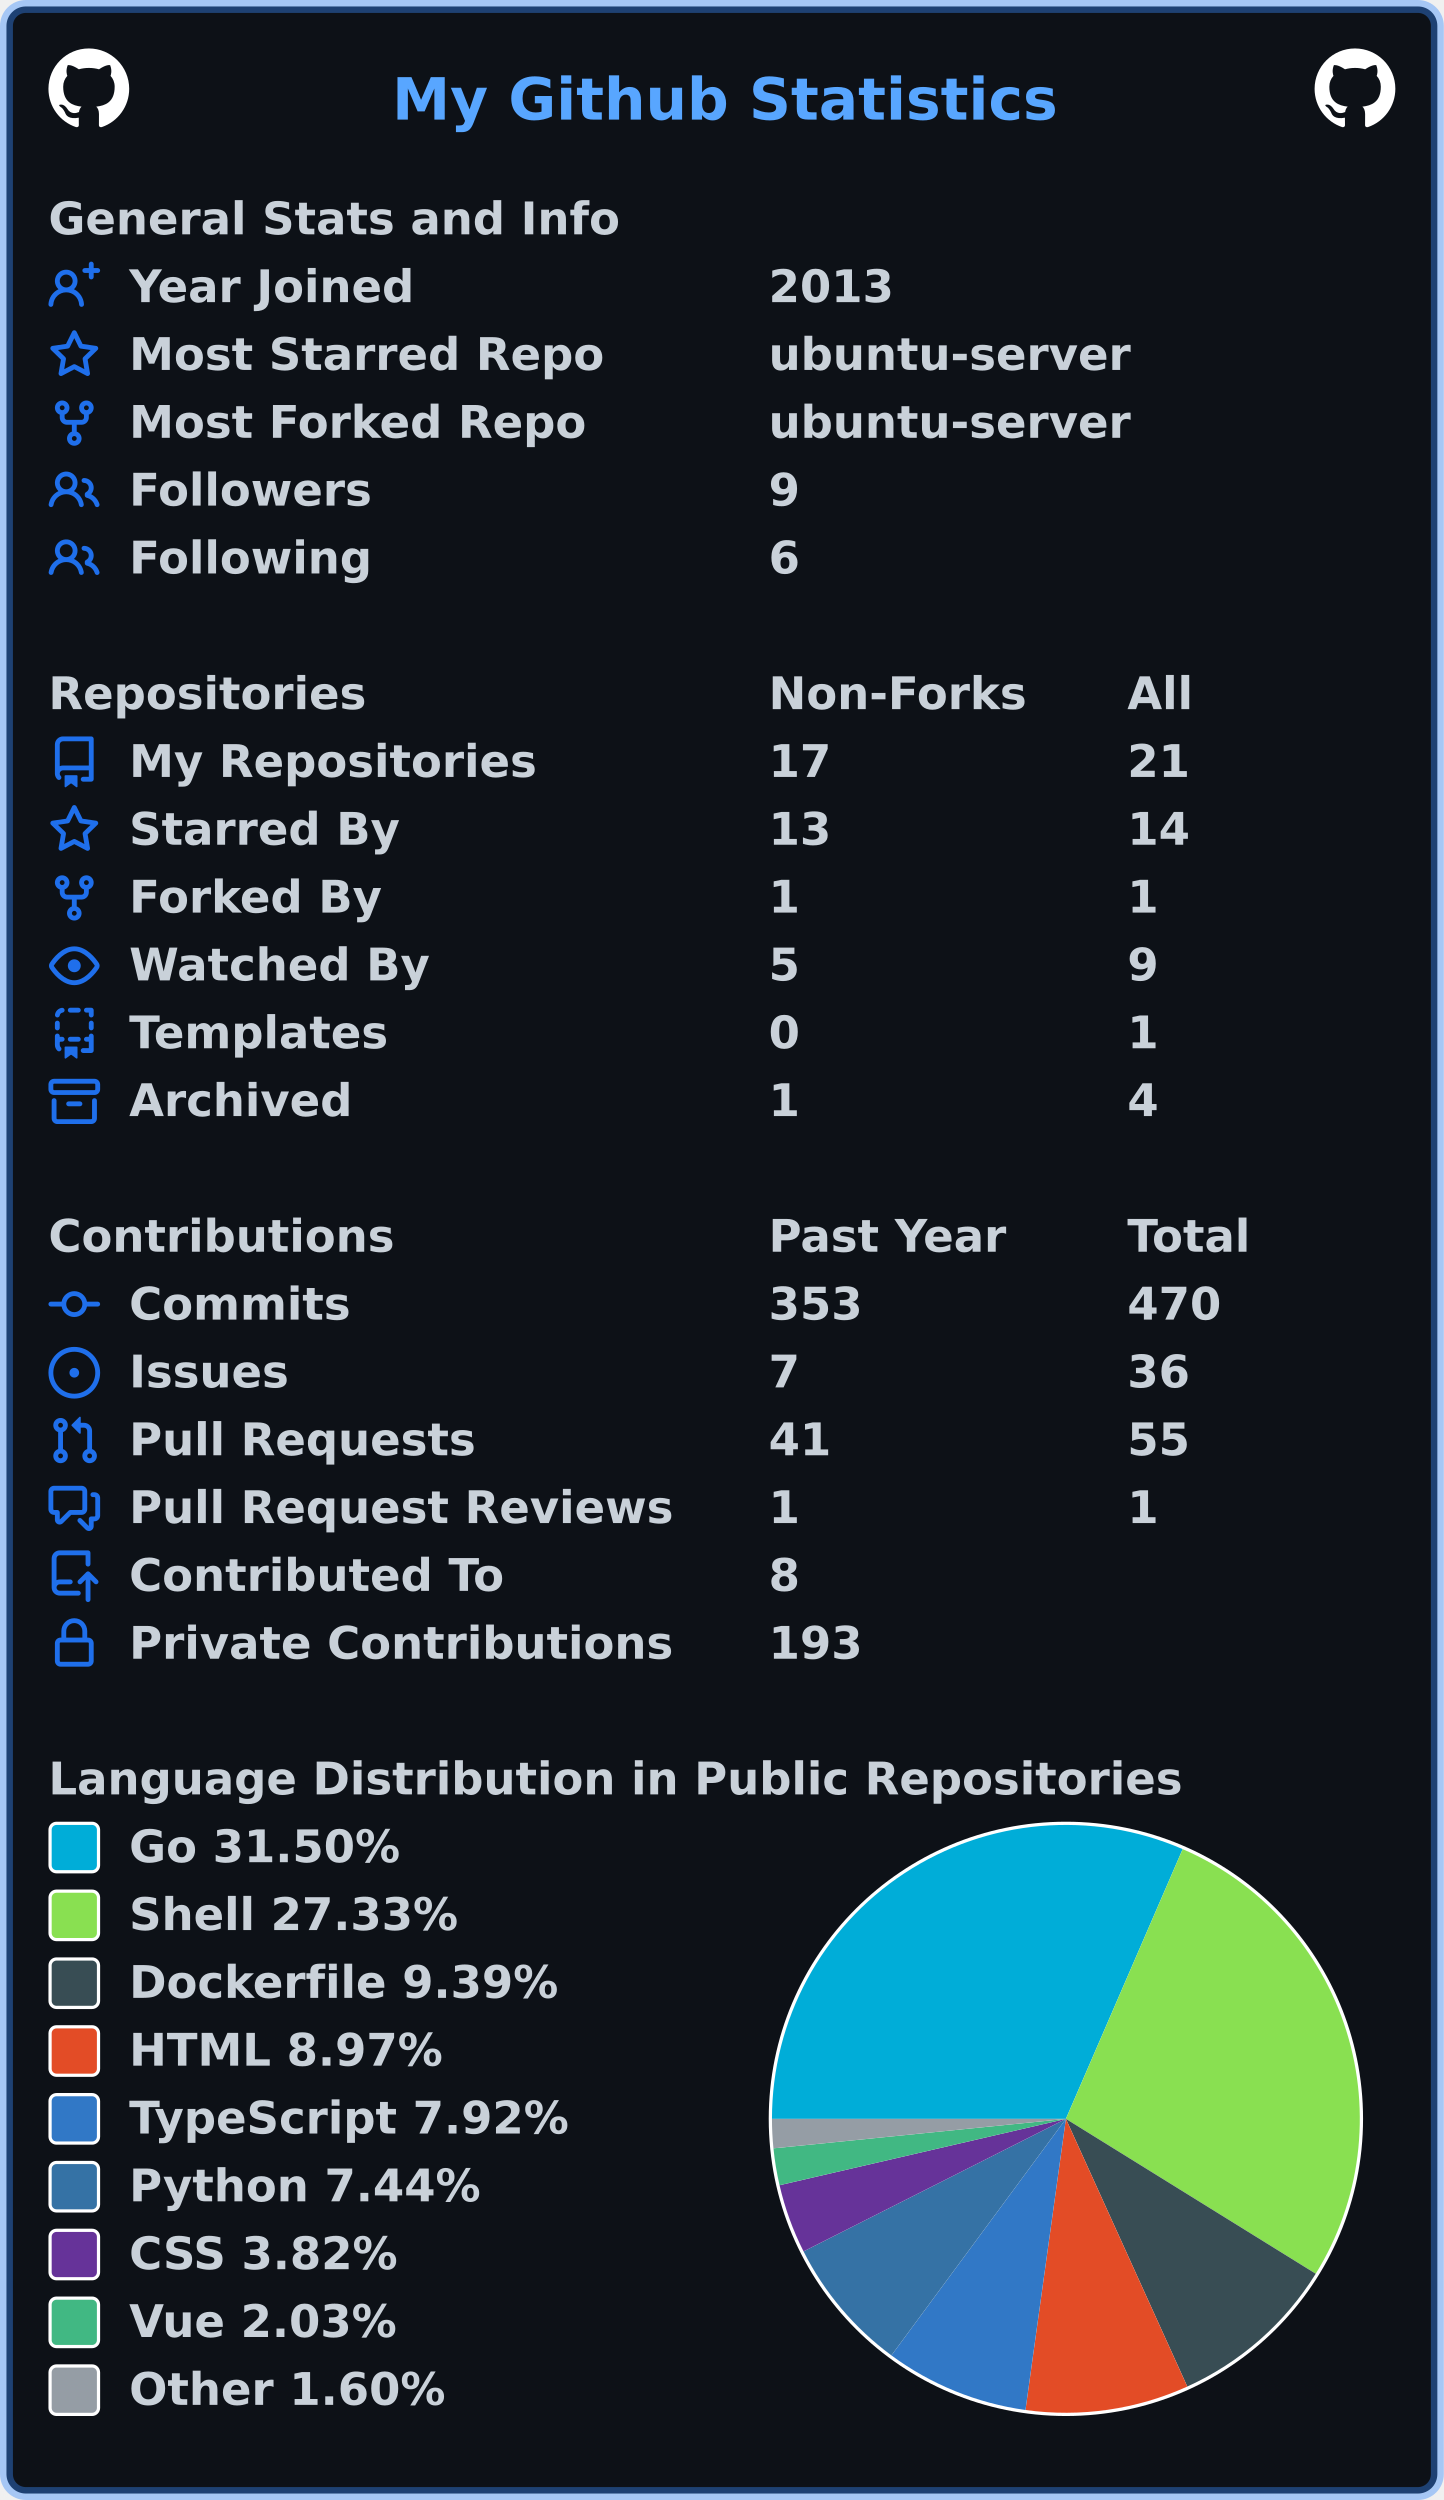
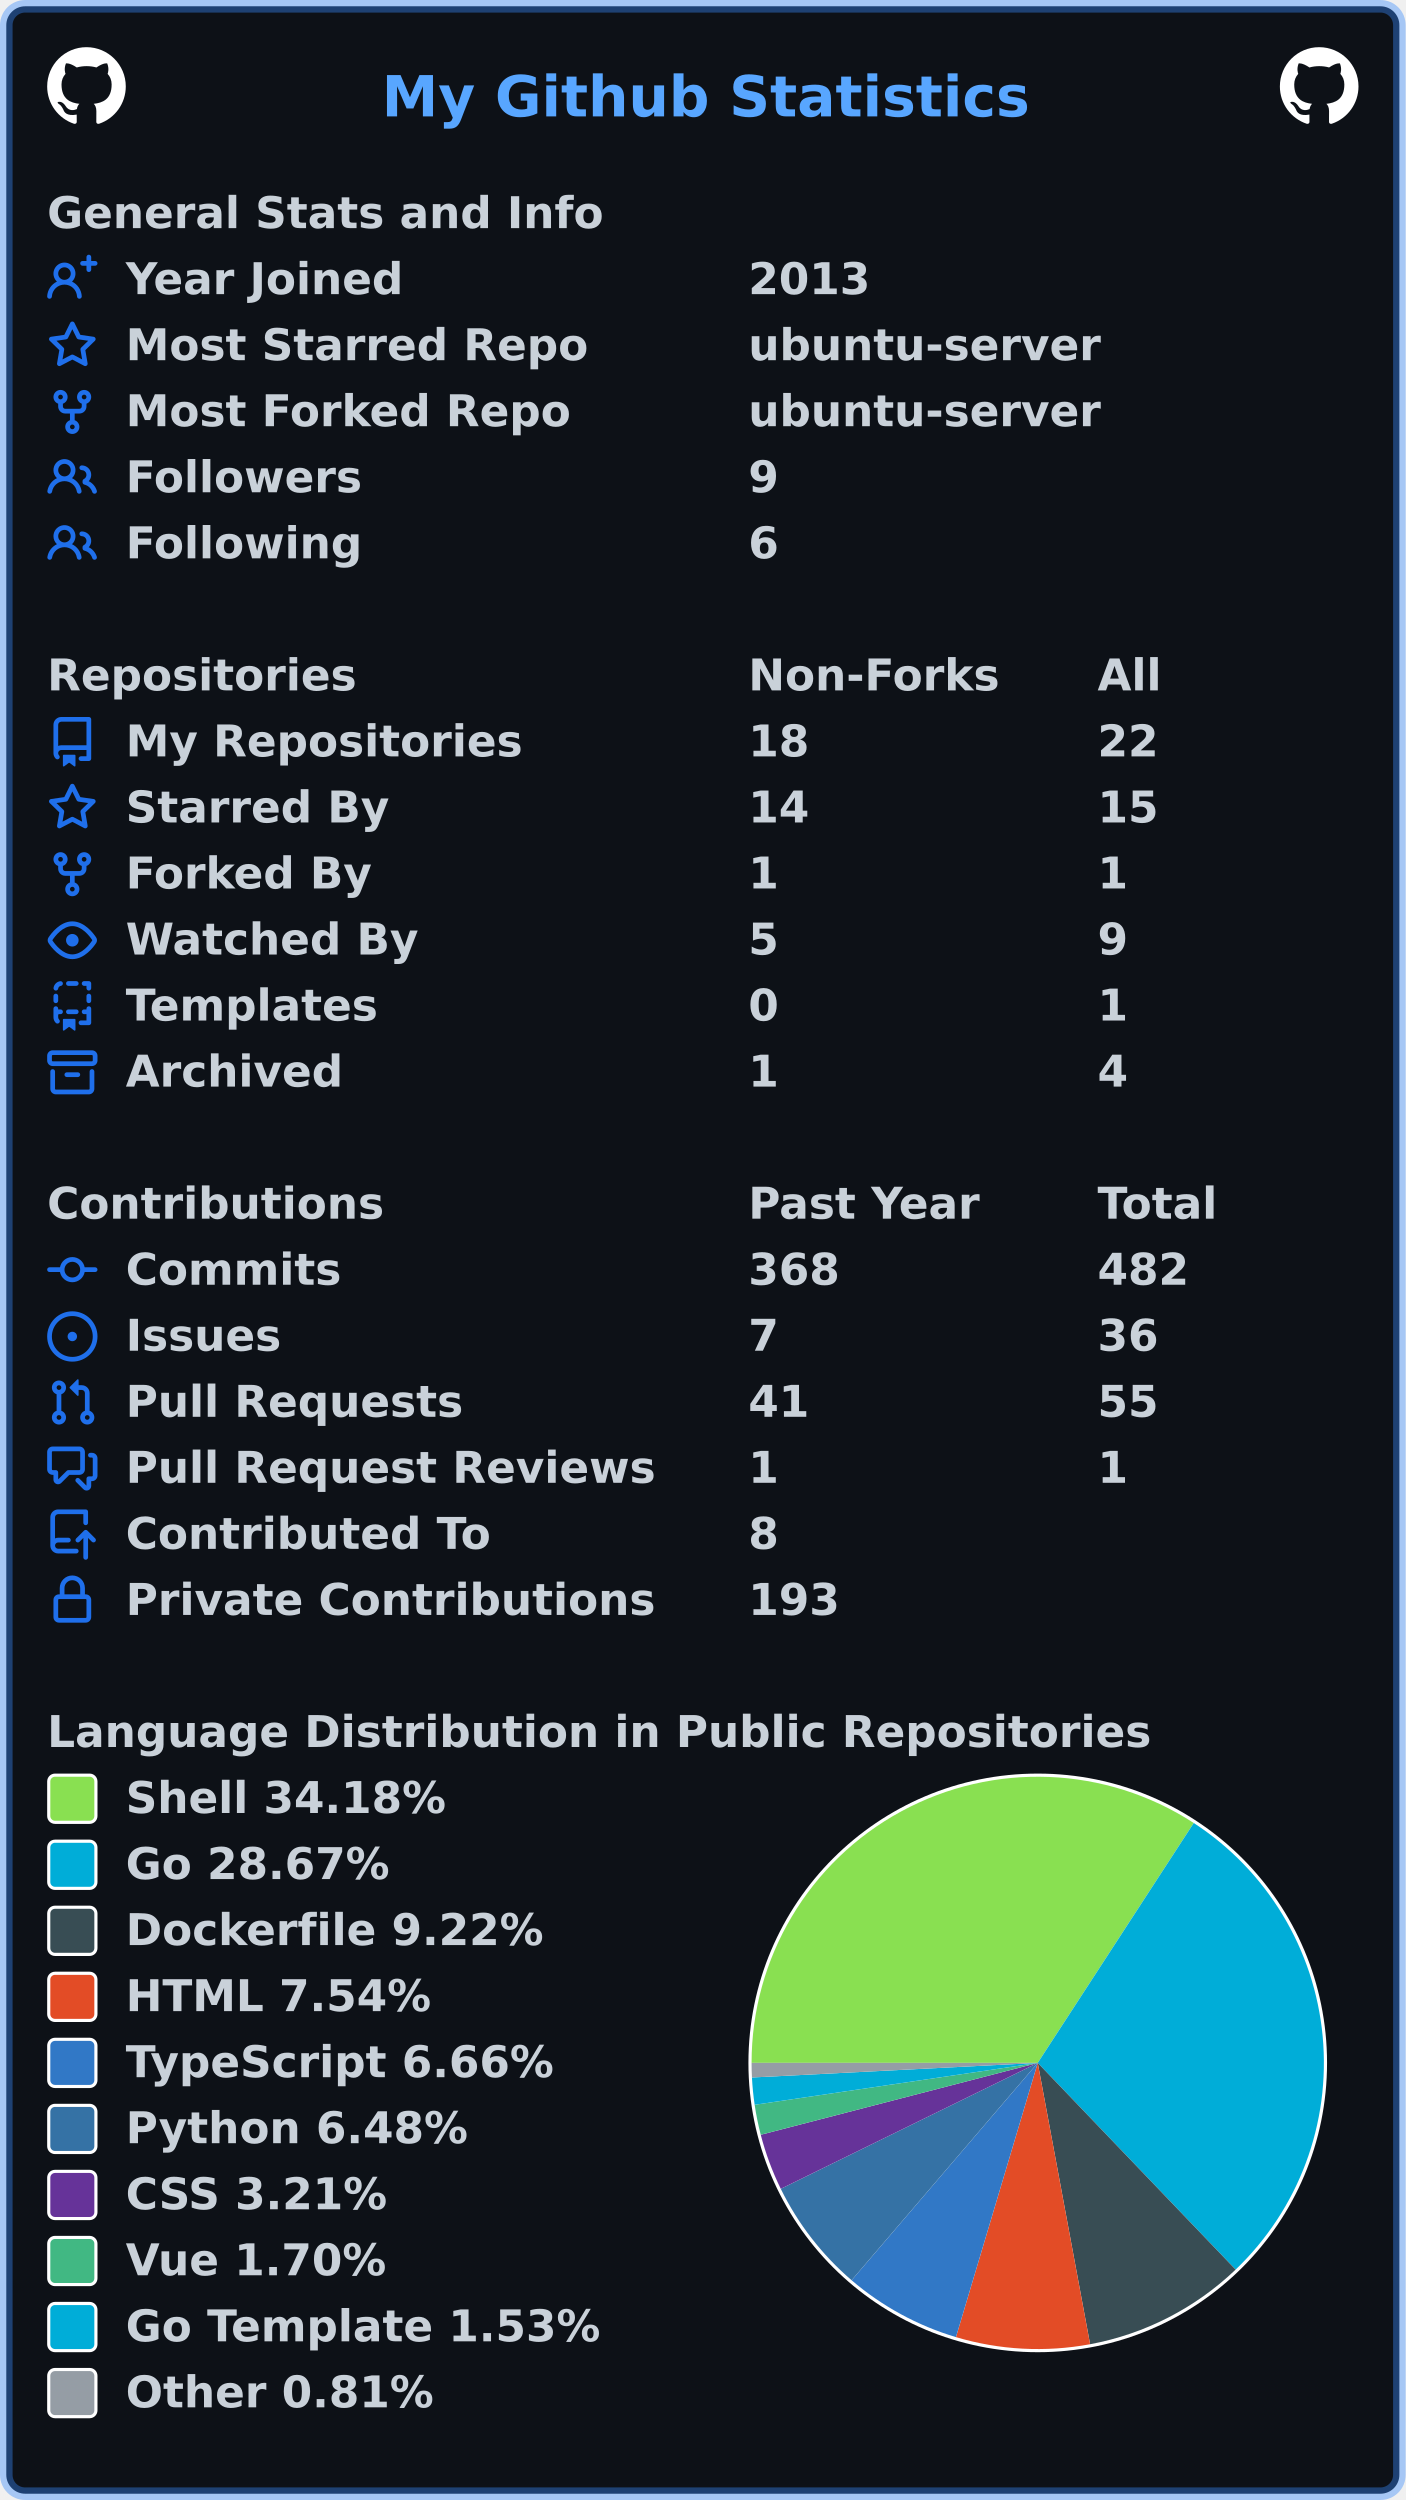
- <svg xmlns="http://www.w3.org/2000/svg" width="447" height="774" viewBox="0 0 447 774" lang="en" xml:lang="en">
-   <rect x="2" y="2" stroke-width="4" rx="6" width="443" height="770" stroke="rgba(56,139,253,0.4)" fill="#0d1117" />
+ <svg xmlns="http://www.w3.org/2000/svg" width="447" height="795" viewBox="0 0 447 795" lang="en" xml:lang="en">
+   <rect x="2" y="2" stroke-width="4" rx="6" width="443" height="791" stroke="rgba(56,139,253,0.4)" fill="#0d1117" />
  <g font-weight="600" font-size="110pt" font-family="Verdana,Geneva,DejaVu Sans,sans-serif" text-rendering="geometricPrecision">
    <text x="987" y="301" lengthAdjust="spacingAndGlyphs" textLength="1652" transform="scale(0.123)" fill="#58a6ff">My Github Statistics</text>
    <svg x="15" y="15" width="25" height="25" viewBox="0 0 16 16">
      <path fill="#ffffff" fill-rule="evenodd" d="M8 0C3.58 0 0 3.58 0 8c0 3.54 2.29 6.53 5.47 7.59.4.07.55-.17.55-.38 0-.19-.01-.82-.01-1.49-2.01.37-2.53-.49-2.69-.94-.09-.23-.48-.94-.82-1.13-.28-.15-.68-.52-.01-.53.63-.01 1.08.58 1.23.82.72 1.21 1.87.87 2.33.66.07-.52.28-.87.51-1.07-1.78-.2-3.64-.89-3.64-3.95 0-.87.31-1.59.82-2.15-.08-.2-.36-1.02.08-2.12 0 0 .67-.21 2.2.82.64-.18 1.32-.27 2-.27.68 0 1.36.09 2 .27 1.53-1.04 2.2-.82 2.2-.82.44 1.1.16 1.92.08 2.12.51.56.82 1.27.82 2.15 0 3.07-1.87 3.75-3.65 3.95.29.25.54.73.54 1.48 0 1.07-.01 1.93-.01 2.2 0 .21.15.46.55.38A8.013 8.013 0 0016 8c0-4.42-3.58-8-8-8z" />
    </svg>
    <svg x="407" y="15" width="25" height="25" viewBox="0 0 16 16">
      <path fill="#ffffff" fill-rule="evenodd" d="M8 0C3.58 0 0 3.58 0 8c0 3.54 2.29 6.53 5.47 7.59.4.07.55-.17.55-.38 0-.19-.01-.82-.01-1.49-2.01.37-2.53-.49-2.69-.94-.09-.23-.48-.94-.82-1.13-.28-.15-.68-.52-.01-.53.63-.01 1.08.58 1.23.82.72 1.21 1.87.87 2.33.66.07-.52.28-.87.51-1.07-1.78-.2-3.64-.89-3.64-3.95 0-.87.31-1.59.82-2.15-.08-.2-.36-1.02.08-2.12 0 0 .67-.21 2.2.82.64-.18 1.32-.27 2-.27.68 0 1.36.09 2 .27 1.53-1.04 2.2-.82 2.2-.82.44 1.1.16 1.92.08 2.12.51.56.82 1.27.82 2.15 0 3.07-1.87 3.75-3.65 3.95.29.25.54.73.54 1.48 0 1.07-.01 1.93-.01 2.2 0 .21.15.46.55.38A8.013 8.013 0 0016 8c0-4.42-3.58-8-8-8z" />
    </svg>
    <g transform="translate(0, 60)" fill="#c9d1d9">
      <g transform="translate(15, 0)">
        <g transform="scale(0.095)">
          <text x="0" y="132" textLength="1851" lengthAdjust="spacingAndGlyphs">General Stats and Info</text>
        </g>
      </g>
      <g transform="translate(15, 21)">
        <path fill="#1f6feb" fill-rule="evenodd" d="M13.25 0a.75.75 0 01.75.75V2h1.25a.75.75 0 010 1.5H14v1.25a.75.75 0 01-1.5 0V3.5h-1.25a.75.75 0 010-1.5h1.25V.75a.75.75 0 01.75-.75zM5.5 4a2 2 0 100 4 2 2 0 000-4zm2.4 4.548a3.5 3.5 0 10-4.799 0 5.527 5.527 0 00-3.1 4.66.75.75 0 101.498.085A4.01 4.01 0 015.5 9.5a4.01 4.01 0 014.001 3.793.75.75 0 101.498-.086 5.527 5.527 0 00-3.1-4.659z" />
        <g transform="scale(0.095)">
          <text lengthAdjust="spacingAndGlyphs" textLength="932" x="263" y="132">Year Joined</text>
          <text lengthAdjust="spacingAndGlyphs" textLength="420" x="2347" y="132">2013</text>
        </g>
      </g>
      <g transform="translate(15, 42)">
        <path fill="#1f6feb" fill-rule="evenodd" d="M8 .25a.75.75 0 01.673.418l1.882 3.815 4.21.612a.75.75 0 01.416 1.279l-3.046 2.97.719 4.192a.75.75 0 01-1.088.791L8 12.347l-3.766 1.98a.75.75 0 01-1.088-.79l.72-4.194L.818 6.374a.75.75 0 01.416-1.28l4.21-.611L7.327.668A.75.75 0 018 .25zm0 2.445L6.615 5.5a.75.75 0 01-.564.41l-3.097.45 2.24 2.184a.75.75 0 01.216.664l-.528 3.084 2.769-1.456a.75.75 0 01.698 0l2.77 1.456-.53-3.084a.75.75 0 01.216-.664l2.24-2.183-3.096-.45a.75.75 0 01-.564-.41L8 2.694v.001z" />
        <g transform="scale(0.095)">
          <text lengthAdjust="spacingAndGlyphs" textLength="1532" x="263" y="132">Most Starred Repo</text>
          <text lengthAdjust="spacingAndGlyphs" textLength="1173" x="2347" y="132">ubuntu-server</text>
        </g>
      </g>
      <g transform="translate(15, 63)">
        <path fill="#1f6feb" fill-rule="evenodd" d="M5 3.25a.75.75 0 11-1.5 0 .75.75 0 011.5 0zm0 2.122a2.25 2.25 0 10-1.5 0v.878A2.25 2.25 0 005.75 8.5h1.5v2.128a2.251 2.251 0 101.5 0V8.5h1.5a2.25 2.25 0 002.25-2.25v-.878a2.25 2.25 0 10-1.5 0v.878a.75.75 0 01-.75.75h-4.5A.75.75 0 015 6.25v-.878zm3.75 7.378a.75.75 0 11-1.5 0 .75.75 0 011.5 0zm3-8.75a.75.75 0 100-1.5.75.75 0 000 1.5z" />
        <g transform="scale(0.095)">
          <text lengthAdjust="spacingAndGlyphs" textLength="1485" x="263" y="132">Most Forked Repo</text>
          <text lengthAdjust="spacingAndGlyphs" textLength="1173" x="2347" y="132">ubuntu-server</text>
        </g>
      </g>
      <g transform="translate(15, 84)">
        <path fill="#1f6feb" fill-rule="evenodd" d="M5.5 3.5a2 2 0 100 4 2 2 0 000-4zM2 5.5a3.5 3.5 0 115.898 2.549 5.507 5.507 0 013.034 4.084.75.75 0 11-1.482.235 4.001 4.001 0 00-7.9 0 .75.75 0 01-1.482-.236A5.507 5.507 0 013.102 8.05 3.49 3.49 0 012 5.5zM11 4a.75.75 0 100 1.5 1.5 1.5 0 01.666 2.844.75.75 0 00-.416.672v.352a.75.75 0 00.574.73c1.2.289 2.162 1.2 2.522 2.372a.75.75 0 101.434-.44 5.01 5.01 0 00-2.56-3.012A3 3 0 0011 4z" />
        <g transform="scale(0.095)">
          <text lengthAdjust="spacingAndGlyphs" textLength="778" x="263" y="132">Followers</text>
          <text lengthAdjust="spacingAndGlyphs" textLength="105" x="2347" y="132">9</text>
        </g>
      </g>
      <g transform="translate(15, 105)">
        <path fill="#1f6feb" fill-rule="evenodd" d="M5.5 3.5a2 2 0 100 4 2 2 0 000-4zM2 5.5a3.5 3.5 0 115.898 2.549 5.507 5.507 0 013.034 4.084.75.75 0 11-1.482.235 4.001 4.001 0 00-7.9 0 .75.75 0 01-1.482-.236A5.507 5.507 0 013.102 8.05 3.49 3.49 0 012 5.5zM11 4a.75.75 0 100 1.5 1.5 1.5 0 01.666 2.844.75.75 0 00-.416.672v.352a.75.75 0 00.574.73c1.2.289 2.162 1.2 2.522 2.372a.75.75 0 101.434-.44 5.01 5.01 0 00-2.56-3.012A3 3 0 0011 4z" />
        <g transform="scale(0.095)">
          <text lengthAdjust="spacingAndGlyphs" textLength="780" x="263" y="132">Following</text>
          <text lengthAdjust="spacingAndGlyphs" textLength="105" x="2347" y="132">6</text>
        </g>
      </g>
    </g>
    <g transform="translate(0, 207)" fill="#c9d1d9">
      <g transform="translate(15, 0)">
        <g transform="scale(0.095)">
          <text x="0" y="132" textLength="1020" lengthAdjust="spacingAndGlyphs">Repositories</text>
          <text x="2347" y="132" textLength="832" lengthAdjust="spacingAndGlyphs">Non-Forks</text>
          <text x="3516" y="132" textLength="206" lengthAdjust="spacingAndGlyphs">All</text>
        </g>
      </g>
      <g transform="translate(15, 21)">
        <path fill="#1f6feb" fill-rule="evenodd" d="M2 2.5A2.5 2.5 0 014.5 0h8.75a.75.75 0 01.75.75v12.5a.75.75 0 01-.75.75h-2.5a.75.75 0 110-1.5h1.75v-2h-8a1 1 0 00-.714 1.7.75.75 0 01-1.072 1.05A2.495 2.495 0 012 11.5v-9zm10.5-1V9h-8c-.356 0-.694.074-1 .208V2.5a1 1 0 011-1h8zM5 12.25v3.25a.25.25 0 00.4.2l1.45-1.087a.25.25 0 01.3 0L8.6 15.7a.25.25 0 00.4-.2v-3.25a.25.25 0 00-.25-.25h-3.5a.25.25 0 00-.25.25z" />
        <g transform="scale(0.095)">
          <text lengthAdjust="spacingAndGlyphs" textLength="1312" x="263" y="132">My Repositories</text>
-           <text lengthAdjust="spacingAndGlyphs" textLength="210" x="2347" y="132">17</text>
-           <text lengthAdjust="spacingAndGlyphs" textLength="210" x="3516" y="132">21</text>
+           <text lengthAdjust="spacingAndGlyphs" textLength="210" x="2347" y="132">18</text>
+           <text lengthAdjust="spacingAndGlyphs" textLength="210" x="3516" y="132">22</text>
        </g>
      </g>
      <g transform="translate(15, 42)">
        <path fill="#1f6feb" fill-rule="evenodd" d="M8 .25a.75.75 0 01.673.418l1.882 3.815 4.21.612a.75.75 0 01.416 1.279l-3.046 2.97.719 4.192a.75.75 0 01-1.088.791L8 12.347l-3.766 1.98a.75.75 0 01-1.088-.79l.72-4.194L.818 6.374a.75.75 0 01.416-1.28l4.21-.611L7.327.668A.75.75 0 018 .25zm0 2.445L6.615 5.5a.75.75 0 01-.564.41l-3.097.45 2.24 2.184a.75.75 0 01.216.664l-.528 3.084 2.769-1.456a.75.75 0 01.698 0l2.77 1.456-.53-3.084a.75.75 0 01.216-.664l2.24-2.183-3.096-.45a.75.75 0 01-.564-.41L8 2.694v.001z" />
        <g transform="scale(0.095)">
          <text lengthAdjust="spacingAndGlyphs" textLength="874" x="263" y="132">Starred By</text>
-           <text lengthAdjust="spacingAndGlyphs" textLength="210" x="2347" y="132">13</text>
-           <text lengthAdjust="spacingAndGlyphs" textLength="210" x="3516" y="132">14</text>
+           <text lengthAdjust="spacingAndGlyphs" textLength="210" x="2347" y="132">14</text>
+           <text lengthAdjust="spacingAndGlyphs" textLength="210" x="3516" y="132">15</text>
        </g>
      </g>
      <g transform="translate(15, 63)">
        <path fill="#1f6feb" fill-rule="evenodd" d="M5 3.25a.75.75 0 11-1.5 0 .75.75 0 011.5 0zm0 2.122a2.25 2.25 0 10-1.5 0v.878A2.25 2.25 0 005.75 8.5h1.5v2.128a2.251 2.251 0 101.5 0V8.5h1.5a2.25 2.25 0 002.25-2.25v-.878a2.25 2.25 0 10-1.5 0v.878a.75.75 0 01-.75.75h-4.5A.75.75 0 015 6.25v-.878zm3.75 7.378a.75.75 0 11-1.5 0 .75.75 0 011.5 0zm3-8.75a.75.75 0 100-1.5.75.75 0 000 1.5z" />
        <g transform="scale(0.095)">
          <text lengthAdjust="spacingAndGlyphs" textLength="828" x="263" y="132">Forked By</text>
          <text lengthAdjust="spacingAndGlyphs" textLength="105" x="2347" y="132">1</text>
          <text lengthAdjust="spacingAndGlyphs" textLength="105" x="3516" y="132">1</text>
        </g>
      </g>
      <g transform="translate(15, 84)">
        <path fill="#1f6feb" fill-rule="evenodd" d="M1.679 7.932c.412-.621 1.242-1.75 2.366-2.717C5.175 4.242 6.527 3.5 8 3.5c1.473 0 2.824.742 3.955 1.715 1.124.967 1.954 2.096 2.366 2.717a.119.119 0 010 .136c-.412.621-1.242 1.75-2.366 2.717C10.825 11.758 9.473 12.5 8 12.5c-1.473 0-2.824-.742-3.955-1.715C2.92 9.818 2.09 8.69 1.679 8.068a.119.119 0 010-.136zM8 2c-1.981 0-3.67.992-4.933 2.078C1.797 5.169.88 6.423.43 7.1a1.619 1.619 0 000 1.798c.45.678 1.367 1.932 2.637 3.024C4.329 13.008 6.019 14 8 14c1.981 0 3.67-.992 4.933-2.078 1.27-1.091 2.187-2.345 2.637-3.023a1.619 1.619 0 000-1.798c-.45-.678-1.367-1.932-2.637-3.023C11.671 2.992 9.981 2 8 2zm0 8a2 2 0 100-4 2 2 0 000 4z" />
        <g transform="scale(0.095)">
          <text lengthAdjust="spacingAndGlyphs" textLength="993" x="263" y="132">Watched By</text>
          <text lengthAdjust="spacingAndGlyphs" textLength="105" x="2347" y="132">5</text>
          <text lengthAdjust="spacingAndGlyphs" textLength="105" x="3516" y="132">9</text>
        </g>
      </g>
      <g transform="translate(15, 105)">
        <path fill="#1f6feb" fill-rule="evenodd" d="M6 .75A.75.75 0 016.75 0h2.5a.75.75 0 010 1.5h-2.5A.75.75 0 016 .75zm5 0a.75.75 0 01.75-.75h1.5a.75.75 0 01.75.75v1.5a.75.75 0 01-1.5 0V1.5h-.75A.75.75 0 0111 .75zM4.992.662a.75.75 0 01-.636.848c-.436.063-.783.41-.846.846a.75.75 0 01-1.485-.212A2.501 2.501 0 014.144.025a.75.75 0 01.848.637zM2.75 4a.75.75 0 01.75.75v1.5a.75.75 0 01-1.5 0v-1.5A.75.75 0 012.75 4zm10.5 0a.75.75 0 01.75.75v1.5a.75.75 0 01-1.5 0v-1.5a.75.75 0 01.75-.75zM2.75 8a.75.75 0 01.75.75v.268A1.72 1.72 0 013.75 9h.5a.75.75 0 010 1.5h-.5a.25.25 0 00-.25.25v.75c0 .28.114.532.3.714a.75.75 0 01-1.05 1.072A2.495 2.495 0 012 11.5V8.75A.75.75 0 012.75 8zm10.5 0a.75.75 0 01.75.75v4.5a.75.75 0 01-.75.75h-2.5a.75.75 0 010-1.5h1.75v-2h-.75a.75.75 0 010-1.5h.75v-.25a.75.75 0 01.75-.75zM6 9.75A.75.75 0 016.75 9h2.5a.75.75 0 010 1.5h-2.5A.75.75 0 016 9.75zm-1 2.5v3.25a.25.25 0 00.4.2l1.45-1.087a.25.25 0 01.3 0L8.6 15.7a.25.25 0 00.4-.2v-3.25a.25.25 0 00-.25-.25h-3.5a.25.25 0 00-.25.25z" />
        <g transform="scale(0.095)">
          <text lengthAdjust="spacingAndGlyphs" textLength="868" x="263" y="132">Templates</text>
          <text lengthAdjust="spacingAndGlyphs" textLength="105" x="2347" y="132">0</text>
          <text lengthAdjust="spacingAndGlyphs" textLength="105" x="3516" y="132">1</text>
        </g>
      </g>
      <g transform="translate(15, 126)">
        <path fill="#1f6feb" fill-rule="evenodd" d="M1.75 2.5a.25.25 0 00-.25.25v1.5c0 .138.112.25.25.25h12.5a.25.25 0 00.25-.25v-1.5a.25.25 0 00-.25-.25H1.75zM0 2.75C0 1.784.784 1 1.75 1h12.5c.966 0 1.75.784 1.75 1.75v1.5A1.75 1.75 0 0114.25 6H1.75A1.75 1.75 0 010 4.25v-1.5zM1.75 7a.75.75 0 01.75.75v5.5c0 .138.112.25.25.25h10.5a.25.25 0 00.25-.25v-5.5a.75.75 0 111.5 0v5.5A1.75 1.75 0 0113.25 15H2.75A1.75 1.75 0 011 13.25v-5.5A.75.75 0 011.75 7zm4.5 1a.75.75 0 000 1.5h3.5a.75.75 0 100-1.5h-3.5z" />
        <g transform="scale(0.095)">
          <text lengthAdjust="spacingAndGlyphs" textLength="726" x="263" y="132">Archived</text>
          <text lengthAdjust="spacingAndGlyphs" textLength="105" x="2347" y="132">1</text>
          <text lengthAdjust="spacingAndGlyphs" textLength="105" x="3516" y="132">4</text>
        </g>
      </g>
    </g>
    <g transform="translate(0, 375)" fill="#c9d1d9">
      <g transform="translate(15, 0)">
        <g transform="scale(0.095)">
          <text x="0" y="132" textLength="1112" lengthAdjust="spacingAndGlyphs">Contributions</text>
          <text x="2347" y="132" textLength="774" lengthAdjust="spacingAndGlyphs">Past Year</text>
          <text x="3516" y="132" textLength="414" lengthAdjust="spacingAndGlyphs">Total</text>
        </g>
      </g>
      <g transform="translate(15, 21)">
        <path fill="#1f6feb" fill-rule="evenodd" d="M10.5 7.75a2.5 2.5 0 11-5 0 2.5 2.5 0 015 0zm1.43.75a4.002 4.002 0 01-7.86 0H.75a.75.75 0 110-1.5h3.32a4.001 4.001 0 017.86 0h3.32a.75.75 0 110 1.5h-3.32z" />
        <g transform="scale(0.095)">
          <text lengthAdjust="spacingAndGlyphs" textLength="734" x="263" y="132">Commits</text>
-           <text lengthAdjust="spacingAndGlyphs" textLength="315" x="2347" y="132">353</text>
-           <text lengthAdjust="spacingAndGlyphs" textLength="315" x="3516" y="132">470</text>
+           <text lengthAdjust="spacingAndGlyphs" textLength="315" x="2347" y="132">368</text>
+           <text lengthAdjust="spacingAndGlyphs" textLength="315" x="3516" y="132">482</text>
        </g>
      </g>
      <g transform="translate(15, 42)">
        <path fill="#1f6feb" d="M8 9.5a1.5 1.5 0 100-3 1.5 1.5 0 000 3z" />
        <path fill="#1f6feb" fill-rule="evenodd" d="M8 0a8 8 0 100 16A8 8 0 008 0zM1.5 8a6.5 6.5 0 1113 0 6.5 6.5 0 01-13 0z" />
        <g transform="scale(0.095)">
          <text lengthAdjust="spacingAndGlyphs" textLength="512" x="263" y="132">Issues</text>
          <text lengthAdjust="spacingAndGlyphs" textLength="105" x="2347" y="132">7</text>
          <text lengthAdjust="spacingAndGlyphs" textLength="210" x="3516" y="132">36</text>
        </g>
      </g>
      <g transform="translate(15, 63)">
        <path fill="#1f6feb" fill-rule="evenodd" d="M7.177 3.073L9.573.677A.25.25 0 0110 .854v4.792a.25.25 0 01-.427.177L7.177 3.427a.25.25 0 010-.354zM3.75 2.5a.75.75 0 100 1.5.75.75 0 000-1.5zm-2.25.75a2.25 2.25 0 113 2.122v5.256a2.251 2.251 0 11-1.5 0V5.372A2.25 2.25 0 011.5 3.25zM11 2.5h-1V4h1a1 1 0 011 1v5.628a2.251 2.251 0 101.5 0V5A2.5 2.5 0 0011 2.5zm1 10.25a.75.75 0 111.5 0 .75.75 0 01-1.5 0zM3.75 12a.75.75 0 100 1.5.75.75 0 000-1.5z" />
        <g transform="scale(0.095)">
          <text lengthAdjust="spacingAndGlyphs" textLength="1113" x="263" y="132">Pull Requests</text>
          <text lengthAdjust="spacingAndGlyphs" textLength="210" x="2347" y="132">41</text>
          <text lengthAdjust="spacingAndGlyphs" textLength="210" x="3516" y="132">55</text>
        </g>
      </g>
      <g transform="translate(15, 84)">
        <path fill="#1f6feb" fill-rule="evenodd" d="M1.5 2.75a.25.25 0 01.25-.25h8.5a.25.25 0 01.25.25v5.5a.25.25 0 01-.25.25h-3.5a.75.75 0 00-.53.22L3.5 11.44V9.25a.75.75 0 00-.75-.75h-1a.25.25 0 01-.25-.25v-5.5zM1.75 1A1.75 1.75 0 000 2.75v5.5C0 9.216.784 10 1.75 10H2v1.543a1.457 1.457 0 002.487 1.03L7.061 10h3.189A1.75 1.75 0 0012 8.25v-5.5A1.75 1.75 0 0010.25 1h-8.5zM14.5 4.75a.25.25 0 00-.25-.25h-.5a.75.75 0 110-1.5h.5c.966 0 1.75.784 1.75 1.75v5.5A1.75 1.75 0 0114.25 12H14v1.543a1.457 1.457 0 01-2.487 1.03L9.22 12.28a.75.75 0 111.06-1.06l2.22 2.22v-2.19a.75.75 0 01.75-.75h1a.25.25 0 00.25-.25v-5.5z" />
        <g transform="scale(0.095)">
          <text lengthAdjust="spacingAndGlyphs" textLength="1762" x="263" y="132">Pull Request Reviews</text>
          <text lengthAdjust="spacingAndGlyphs" textLength="105" x="2347" y="132">1</text>
          <text lengthAdjust="spacingAndGlyphs" textLength="105" x="3516" y="132">1</text>
        </g>
      </g>
      <g transform="translate(15, 105)">
        <path fill="#1f6feb" fill-rule="evenodd" d="M1 2.5A2.5 2.5 0 013.5 0h8.75a.75.75 0 01.75.75v3.5a.75.75 0 01-1.5 0V1.5h-8a1 1 0 00-1 1v6.708A2.492 2.492 0 013.5 9h3.25a.75.75 0 010 1.5H3.5a1 1 0 100 2h5.75a.75.75 0 010 1.5H3.5A2.5 2.5 0 011 11.5v-9zm13.23 7.79a.75.75 0 001.06-1.06l-2.505-2.505a.75.75 0 00-1.06 0L9.22 9.229a.75.75 0 001.06 1.061l1.225-1.224v6.184a.75.75 0 001.5 0V9.066l1.224 1.224z" />
        <g transform="scale(0.095)">
          <text lengthAdjust="spacingAndGlyphs" textLength="1234" x="263" y="132">Contributed To</text>
          <text lengthAdjust="spacingAndGlyphs" textLength="105" x="2347" y="132">8</text>
        </g>
      </g>
      <g transform="translate(15, 126)">
        <path fill="#1f6feb" fill-rule="evenodd" d="M4 4v2h-.25A1.75 1.75 0 002 7.75v5.5c0 .966.784 1.75 1.75 1.75h8.5A1.75 1.75 0 0014 13.25v-5.5A1.75 1.75 0 0012.25 6H12V4a4 4 0 10-8 0zm6.5 2V4a2.5 2.5 0 00-5 0v2h5zM12 7.5h.25a.25.25 0 01.25.25v5.5a.25.25 0 01-.25.25h-8.5a.25.25 0 01-.25-.25v-5.5a.25.25 0 01.25-.25H12z" />
        <g transform="scale(0.095)">
          <text lengthAdjust="spacingAndGlyphs" textLength="1742" x="263" y="132">Private Contributions</text>
          <text lengthAdjust="spacingAndGlyphs" textLength="315" x="2347" y="132">193</text>
        </g>
      </g>
    </g>
    <g transform="translate(0, 543)" fill="#c9d1d9">
      <g transform="translate(15, 0)">
        <g transform="scale(0.095)">
          <text x="0" y="132" textLength="3652" lengthAdjust="spacingAndGlyphs">Language Distribution in Public Repositories</text>
        </g>
      </g>
      <g transform="translate(238, 21)">
        <circle cx="92" cy="92" r="92" fill="#ffffff" />
      </g>
      <g transform="translate(239, 22)">
-         <path fill-rule="evenodd" fill="#00ADD8" d="M 0.0,91 A 91 91 0 0 1 127.154 7.49 L 91,91 Z" />
-         <path fill-rule="evenodd" fill="#89e051" d="M 127.154,7.49 A 91 91 0 0 1 168.343 138.948 L 91,91 Z" />
-         <path fill-rule="evenodd" fill="#384d54" d="M 168.343,138.948 A 91 91 0 0 1 128.588 173.874 L 91,91 Z" />
-         <path fill-rule="evenodd" fill="#e34c26" d="M 128.588,173.874 A 91 91 0 0 1 78.485 181.135 L 91,91 Z" />
-         <path fill-rule="evenodd" fill="#3178c6" d="M 78.485,181.135 A 91 91 0 0 1 36.977 164.229 L 91,91 Z" />
-         <path fill-rule="evenodd" fill="#3572A5" d="M 36.977,164.229 A 91 91 0 0 1 9.773 132.027 L 91,91 Z" />
-         <path fill-rule="evenodd" fill="#663399" d="M 9.773,132.027 A 91 91 0 0 1 2.348 111.54 L 91,91 Z" />
-         <path fill-rule="evenodd" fill="#41b883" d="M 2.348,111.54 A 91 91 0 0 1 0.459 100.123 L 91,91 Z" />
-         <path fill-rule="evenodd" fill="#959da5" d="M 0.459,100.123 A 91 91 0 0 1 0.0 91 L 91,91 Z" />
-       </g>
-       <g transform="translate(15, 21)">
+         <path fill-rule="evenodd" fill="#89e051" d="M 0.0,91 A 91 91 0 0 1 140.618 14.718 L 91,91 Z" />
+         <path fill-rule="evenodd" fill="#00ADD8" d="M 140.618,14.718 A 91 91 0 0 1 153.928 156.735 L 91,91 Z" />
+         <path fill-rule="evenodd" fill="#384d54" d="M 153.928,156.735 A 91 91 0 0 1 107.653 180.463 L 91,91 Z" />
+         <path fill-rule="evenodd" fill="#e34c26" d="M 107.653,180.463 A 91 91 0 0 1 64.989 178.203 L 91,91 Z" />
+         <path fill-rule="evenodd" fill="#3178c6" d="M 64.989,178.203 A 91 91 0 0 1 31.808 160.118 L 91,91 Z" />
+         <path fill-rule="evenodd" fill="#3572A5" d="M 31.808,160.118 A 91 91 0 0 1 9.284 131.044 L 91,91 Z" />
+         <path fill-rule="evenodd" fill="#663399" d="M 9.284,131.044 A 91 91 0 0 1 2.917 113.855 L 91,91 Z" />
+         <path fill-rule="evenodd" fill="#41b883" d="M 2.917,113.855 A 91 91 0 0 1 0.98 104.32 L 91,91 Z" />
+         <path fill-rule="evenodd" fill="#00ADD8" d="M 0.98,104.32 A 91 91 0 0 1 0.119 95.644 L 91,91 Z" />
+         <path fill-rule="evenodd" fill="#959da5" d="M 0.119,95.644 A 91 91 0 0 1 0.0 91 L 91,91 Z" />
+       </g>
+       <g transform="translate(15, 21)">
+         <rect x="0.5" y="0.5" rx="2" width="15" height="15" fill="#89e051" stroke-width="1" stroke="#ffffff" />
+         <text transform="scale(0.095)" x="263" y="132" textLength="1088" lengthAdjust="spacingAndGlyphs">Shell 34.18%</text>
+       </g>
+       <g transform="translate(15, 42)">
        <rect x="0.5" y="0.5" rx="2" width="15" height="15" fill="#00ADD8" stroke-width="1" stroke="#ffffff" />
-         <text transform="scale(0.095)" x="263" y="132" textLength="910" lengthAdjust="spacingAndGlyphs">Go 31.50%</text>
-       </g>
-       <g transform="translate(15, 42)">
-         <rect x="0.5" y="0.5" rx="2" width="15" height="15" fill="#89e051" stroke-width="1" stroke="#ffffff" />
-         <text transform="scale(0.095)" x="263" y="132" textLength="1088" lengthAdjust="spacingAndGlyphs">Shell 27.33%</text>
+         <text transform="scale(0.095)" x="263" y="132" textLength="910" lengthAdjust="spacingAndGlyphs">Go 28.67%</text>
      </g>
      <g transform="translate(15, 63)">
        <rect x="0.5" y="0.5" rx="2" width="15" height="15" fill="#384d54" stroke-width="1" stroke="#ffffff" />
-         <text transform="scale(0.095)" x="263" y="132" textLength="1414" lengthAdjust="spacingAndGlyphs">Dockerfile 9.39%</text>
+         <text transform="scale(0.095)" x="263" y="132" textLength="1414" lengthAdjust="spacingAndGlyphs">Dockerfile 9.22%</text>
      </g>
      <g transform="translate(15, 84)">
        <rect x="0.5" y="0.5" rx="2" width="15" height="15" fill="#e34c26" stroke-width="1" stroke="#ffffff" />
-         <text transform="scale(0.095)" x="263" y="132" textLength="1036" lengthAdjust="spacingAndGlyphs">HTML 8.97%</text>
+         <text transform="scale(0.095)" x="263" y="132" textLength="1036" lengthAdjust="spacingAndGlyphs">HTML 7.54%</text>
      </g>
      <g transform="translate(15, 105)">
        <rect x="0.5" y="0.5" rx="2" width="15" height="15" fill="#3178c6" stroke-width="1" stroke="#ffffff" />
-         <text transform="scale(0.095)" x="263" y="132" textLength="1462" lengthAdjust="spacingAndGlyphs">TypeScript 7.92%</text>
+         <text transform="scale(0.095)" x="263" y="132" textLength="1462" lengthAdjust="spacingAndGlyphs">TypeScript 6.66%</text>
      </g>
      <g transform="translate(15, 126)">
        <rect x="0.5" y="0.5" rx="2" width="15" height="15" fill="#3572A5" stroke-width="1" stroke="#ffffff" />
-         <text transform="scale(0.095)" x="263" y="132" textLength="1149" lengthAdjust="spacingAndGlyphs">Python 7.44%</text>
+         <text transform="scale(0.095)" x="263" y="132" textLength="1149" lengthAdjust="spacingAndGlyphs">Python 6.48%</text>
      </g>
      <g transform="translate(15, 147)">
        <rect x="0.5" y="0.5" rx="2" width="15" height="15" fill="#663399" stroke-width="1" stroke="#ffffff" />
-         <text transform="scale(0.095)" x="263" y="132" textLength="903" lengthAdjust="spacingAndGlyphs">CSS 3.82%</text>
+         <text transform="scale(0.095)" x="263" y="132" textLength="903" lengthAdjust="spacingAndGlyphs">CSS 3.21%</text>
      </g>
      <g transform="translate(15, 168)">
        <rect x="0.5" y="0.5" rx="2" width="15" height="15" fill="#41b883" stroke-width="1" stroke="#ffffff" />
-         <text transform="scale(0.095)" x="263" y="132" textLength="897" lengthAdjust="spacingAndGlyphs">Vue 2.03%</text>
+         <text transform="scale(0.095)" x="263" y="132" textLength="897" lengthAdjust="spacingAndGlyphs">Vue 1.70%</text>
      </g>
      <g transform="translate(15, 189)">
+         <rect x="0.5" y="0.5" rx="2" width="15" height="15" fill="#00ADD8" stroke-width="1" stroke="#ffffff" />
+         <text transform="scale(0.095)" x="263" y="132" textLength="1640" lengthAdjust="spacingAndGlyphs">Go Template 1.53%</text>
+       </g>
+       <g transform="translate(15, 210)">
        <rect x="0.5" y="0.5" rx="2" width="15" height="15" fill="#959da5" stroke-width="1" stroke="#ffffff" />
-         <text transform="scale(0.095)" x="263" y="132" textLength="1047" lengthAdjust="spacingAndGlyphs">Other 1.60%</text>
+         <text transform="scale(0.095)" x="263" y="132" textLength="1047" lengthAdjust="spacingAndGlyphs">Other 0.81%</text>
      </g>
    </g>
  </g>
</svg>
